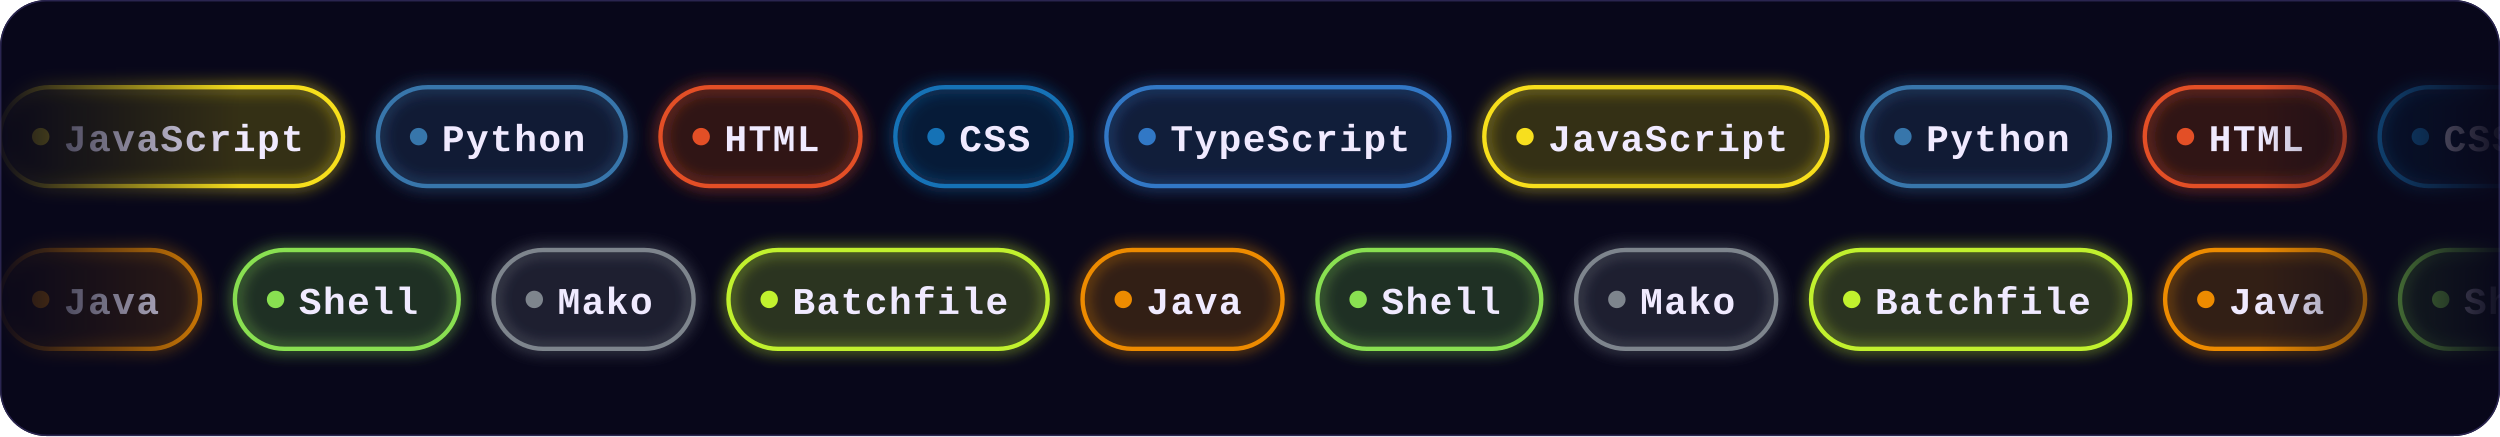
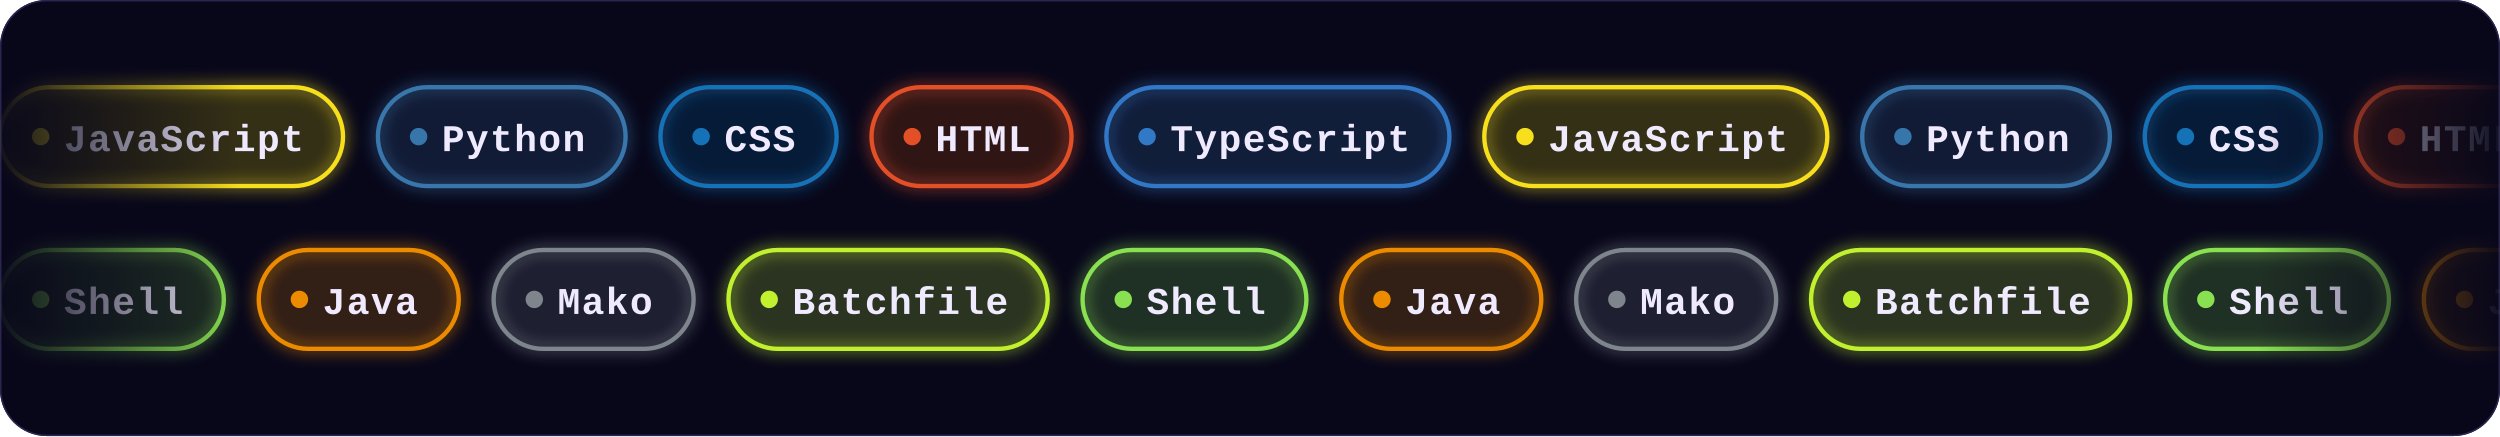
<svg xmlns="http://www.w3.org/2000/svg" width="860" height="150" viewBox="0 0 860 150">
  <defs>
    <clipPath id="frame">
      <rect width="860" height="150" rx="16" />
    </clipPath>
    <filter id="glow" x="-20%" y="-50%" width="140%" height="200%">
      <feGaussianBlur stdDeviation="2.5" result="b" />
      <feMerge>
        <feMergeNode in="b" />
        <feMergeNode in="SourceGraphic" />
      </feMerge>
    </filter>
    <linearGradient id="edge" x1="0" y1="0" x2="1" y2="0">
      <stop offset="0" stop-color="#fff" stop-opacity="0" />
      <stop offset=".1" stop-color="#fff" />
      <stop offset=".9" stop-color="#fff" />
      <stop offset="1" stop-color="#fff" stop-opacity="0" />
    </linearGradient>
    <mask id="fadeEdges">
      <rect width="860" height="150" fill="url(#edge)" />
    </mask>
  </defs>
  <style>
    .chip{font:bold 13px ui-monospace,SFMono-Regular,Menlo,Consolas,"Liberation Mono",monospace;fill:#f0eaff;letter-spacing:.5px}
    @keyframes row30{from{transform:translateX(0px)}to{transform:translateX(-1531.8px)}}
@keyframes row86{from{transform:translateX(-1117.2px)}to{transform:translateX(0px)}}</style>
  <g clip-path="url(#frame)">
    <rect width="860" height="150" fill="#08071a" />
    <rect width="860" height="150" fill="none" stroke="#2a2550" rx="16" />
    <g mask="url(#fadeEdges)">
      <g style="animation:row30 40.3s linear infinite">
        <g transform="translate(0,30)">
          <rect width="118" height="34" rx="17" fill="#f7df1e" fill-opacity=".1" stroke="#f7df1e" stroke-width="1.5" filter="url(#glow)" />
          <circle cx="14" cy="17" r="3" fill="#f7df1e" />
          <text x="22" y="22" textLength="82" lengthAdjust="spacingAndGlyphs" class="chip">JavaScript</text>
        </g>
        <g transform="translate(130,30)">
          <rect width="85.2" height="34" rx="17" fill="#3776ab" fill-opacity=".1" stroke="#3776ab" stroke-width="1.5" filter="url(#glow)" />
          <circle cx="14" cy="17" r="3" fill="#3776ab" />
          <text x="22" y="22" textLength="49.2" lengthAdjust="spacingAndGlyphs" class="chip">Python</text>
        </g>
        <g transform="translate(227.2,30)">
-           <rect width="68.8" height="34" rx="17" fill="#e34f26" fill-opacity=".1" stroke="#e34f26" stroke-width="1.5" filter="url(#glow)" />
-           <circle cx="14" cy="17" r="3" fill="#e34f26" />
-           <text x="22" y="22" textLength="32.8" lengthAdjust="spacingAndGlyphs" class="chip">HTML</text>
-         </g>
-         <g transform="translate(308,30)">
-           <rect width="60.6" height="34" rx="17" fill="#1572b6" fill-opacity=".1" stroke="#1572b6" stroke-width="1.5" filter="url(#glow)" />
-           <circle cx="14" cy="17" r="3" fill="#1572b6" />
-           <text x="22" y="22" textLength="24.6" lengthAdjust="spacingAndGlyphs" class="chip">CSS</text>
+           <rect width="60.6" height="34" rx="17" fill="#1572b6" fill-opacity=".1" stroke="#1572b6" stroke-width="1.5" filter="url(#glow)" />
+           <circle cx="14" cy="17" r="3" fill="#1572b6" />
+           <text x="22" y="22" textLength="24.6" lengthAdjust="spacingAndGlyphs" class="chip">CSS</text>
+         </g>
+         <g transform="translate(299.8,30)">
+           <rect width="68.8" height="34" rx="17" fill="#e34f26" fill-opacity=".1" stroke="#e34f26" stroke-width="1.5" filter="url(#glow)" />
+           <circle cx="14" cy="17" r="3" fill="#e34f26" />
+           <text x="22" y="22" textLength="32.8" lengthAdjust="spacingAndGlyphs" class="chip">HTML</text>
        </g>
        <g transform="translate(380.6,30)">
          <rect width="118" height="34" rx="17" fill="#3178c6" fill-opacity=".1" stroke="#3178c6" stroke-width="1.5" filter="url(#glow)" />
          <circle cx="14" cy="17" r="3" fill="#3178c6" />
          <text x="22" y="22" textLength="82" lengthAdjust="spacingAndGlyphs" class="chip">TypeScript</text>
        </g>
        <g transform="translate(510.6,30)">
          <rect width="118" height="34" rx="17" fill="#f7df1e" fill-opacity=".1" stroke="#f7df1e" stroke-width="1.5" filter="url(#glow)" />
          <circle cx="14" cy="17" r="3" fill="#f7df1e" />
          <text x="22" y="22" textLength="82" lengthAdjust="spacingAndGlyphs" class="chip">JavaScript</text>
        </g>
        <g transform="translate(640.6,30)">
          <rect width="85.2" height="34" rx="17" fill="#3776ab" fill-opacity=".1" stroke="#3776ab" stroke-width="1.5" filter="url(#glow)" />
          <circle cx="14" cy="17" r="3" fill="#3776ab" />
          <text x="22" y="22" textLength="49.2" lengthAdjust="spacingAndGlyphs" class="chip">Python</text>
        </g>
        <g transform="translate(737.8,30)">
-           <rect width="68.8" height="34" rx="17" fill="#e34f26" fill-opacity=".1" stroke="#e34f26" stroke-width="1.5" filter="url(#glow)" />
-           <circle cx="14" cy="17" r="3" fill="#e34f26" />
-           <text x="22" y="22" textLength="32.8" lengthAdjust="spacingAndGlyphs" class="chip">HTML</text>
-         </g>
-         <g transform="translate(818.6,30)">
-           <rect width="60.6" height="34" rx="17" fill="#1572b6" fill-opacity=".1" stroke="#1572b6" stroke-width="1.5" filter="url(#glow)" />
-           <circle cx="14" cy="17" r="3" fill="#1572b6" />
-           <text x="22" y="22" textLength="24.6" lengthAdjust="spacingAndGlyphs" class="chip">CSS</text>
+           <rect width="60.6" height="34" rx="17" fill="#1572b6" fill-opacity=".1" stroke="#1572b6" stroke-width="1.5" filter="url(#glow)" />
+           <circle cx="14" cy="17" r="3" fill="#1572b6" />
+           <text x="22" y="22" textLength="24.6" lengthAdjust="spacingAndGlyphs" class="chip">CSS</text>
+         </g>
+         <g transform="translate(810.4,30)">
+           <rect width="68.8" height="34" rx="17" fill="#e34f26" fill-opacity=".1" stroke="#e34f26" stroke-width="1.5" filter="url(#glow)" />
+           <circle cx="14" cy="17" r="3" fill="#e34f26" />
+           <text x="22" y="22" textLength="32.8" lengthAdjust="spacingAndGlyphs" class="chip">HTML</text>
        </g>
        <g transform="translate(891.2,30)">
          <rect width="118" height="34" rx="17" fill="#3178c6" fill-opacity=".1" stroke="#3178c6" stroke-width="1.5" filter="url(#glow)" />
          <circle cx="14" cy="17" r="3" fill="#3178c6" />
          <text x="22" y="22" textLength="82" lengthAdjust="spacingAndGlyphs" class="chip">TypeScript</text>
        </g>
        <g transform="translate(1021.2,30)">
          <rect width="118" height="34" rx="17" fill="#f7df1e" fill-opacity=".1" stroke="#f7df1e" stroke-width="1.5" filter="url(#glow)" />
          <circle cx="14" cy="17" r="3" fill="#f7df1e" />
          <text x="22" y="22" textLength="82" lengthAdjust="spacingAndGlyphs" class="chip">JavaScript</text>
        </g>
        <g transform="translate(1151.2,30)">
          <rect width="85.2" height="34" rx="17" fill="#3776ab" fill-opacity=".1" stroke="#3776ab" stroke-width="1.5" filter="url(#glow)" />
          <circle cx="14" cy="17" r="3" fill="#3776ab" />
          <text x="22" y="22" textLength="49.2" lengthAdjust="spacingAndGlyphs" class="chip">Python</text>
        </g>
        <g transform="translate(1248.4,30)">
-           <rect width="68.8" height="34" rx="17" fill="#e34f26" fill-opacity=".1" stroke="#e34f26" stroke-width="1.5" filter="url(#glow)" />
-           <circle cx="14" cy="17" r="3" fill="#e34f26" />
-           <text x="22" y="22" textLength="32.8" lengthAdjust="spacingAndGlyphs" class="chip">HTML</text>
-         </g>
-         <g transform="translate(1329.2,30)">
-           <rect width="60.6" height="34" rx="17" fill="#1572b6" fill-opacity=".1" stroke="#1572b6" stroke-width="1.5" filter="url(#glow)" />
-           <circle cx="14" cy="17" r="3" fill="#1572b6" />
-           <text x="22" y="22" textLength="24.6" lengthAdjust="spacingAndGlyphs" class="chip">CSS</text>
+           <rect width="60.6" height="34" rx="17" fill="#1572b6" fill-opacity=".1" stroke="#1572b6" stroke-width="1.5" filter="url(#glow)" />
+           <circle cx="14" cy="17" r="3" fill="#1572b6" />
+           <text x="22" y="22" textLength="24.6" lengthAdjust="spacingAndGlyphs" class="chip">CSS</text>
+         </g>
+         <g transform="translate(1321,30)">
+           <rect width="68.8" height="34" rx="17" fill="#e34f26" fill-opacity=".1" stroke="#e34f26" stroke-width="1.5" filter="url(#glow)" />
+           <circle cx="14" cy="17" r="3" fill="#e34f26" />
+           <text x="22" y="22" textLength="32.8" lengthAdjust="spacingAndGlyphs" class="chip">HTML</text>
        </g>
        <g transform="translate(1401.8,30)">
          <rect width="118" height="34" rx="17" fill="#3178c6" fill-opacity=".1" stroke="#3178c6" stroke-width="1.5" filter="url(#glow)" />
          <circle cx="14" cy="17" r="3" fill="#3178c6" />
          <text x="22" y="22" textLength="82" lengthAdjust="spacingAndGlyphs" class="chip">TypeScript</text>
        </g>
        <g transform="translate(1531.8,30)">
          <rect width="118" height="34" rx="17" fill="#f7df1e" fill-opacity=".1" stroke="#f7df1e" stroke-width="1.5" filter="url(#glow)" />
          <circle cx="14" cy="17" r="3" fill="#f7df1e" />
          <text x="22" y="22" textLength="82" lengthAdjust="spacingAndGlyphs" class="chip">JavaScript</text>
        </g>
        <g transform="translate(1661.8,30)">
          <rect width="85.2" height="34" rx="17" fill="#3776ab" fill-opacity=".1" stroke="#3776ab" stroke-width="1.5" filter="url(#glow)" />
          <circle cx="14" cy="17" r="3" fill="#3776ab" />
          <text x="22" y="22" textLength="49.2" lengthAdjust="spacingAndGlyphs" class="chip">Python</text>
        </g>
        <g transform="translate(1759,30)">
-           <rect width="68.8" height="34" rx="17" fill="#e34f26" fill-opacity=".1" stroke="#e34f26" stroke-width="1.5" filter="url(#glow)" />
-           <circle cx="14" cy="17" r="3" fill="#e34f26" />
-           <text x="22" y="22" textLength="32.8" lengthAdjust="spacingAndGlyphs" class="chip">HTML</text>
-         </g>
-         <g transform="translate(1839.8,30)">
-           <rect width="60.6" height="34" rx="17" fill="#1572b6" fill-opacity=".1" stroke="#1572b6" stroke-width="1.5" filter="url(#glow)" />
-           <circle cx="14" cy="17" r="3" fill="#1572b6" />
-           <text x="22" y="22" textLength="24.6" lengthAdjust="spacingAndGlyphs" class="chip">CSS</text>
+           <rect width="60.6" height="34" rx="17" fill="#1572b6" fill-opacity=".1" stroke="#1572b6" stroke-width="1.5" filter="url(#glow)" />
+           <circle cx="14" cy="17" r="3" fill="#1572b6" />
+           <text x="22" y="22" textLength="24.6" lengthAdjust="spacingAndGlyphs" class="chip">CSS</text>
+         </g>
+         <g transform="translate(1831.6,30)">
+           <rect width="68.8" height="34" rx="17" fill="#e34f26" fill-opacity=".1" stroke="#e34f26" stroke-width="1.5" filter="url(#glow)" />
+           <circle cx="14" cy="17" r="3" fill="#e34f26" />
+           <text x="22" y="22" textLength="32.8" lengthAdjust="spacingAndGlyphs" class="chip">HTML</text>
        </g>
        <g transform="translate(1912.4,30)">
          <rect width="118" height="34" rx="17" fill="#3178c6" fill-opacity=".1" stroke="#3178c6" stroke-width="1.5" filter="url(#glow)" />
          <circle cx="14" cy="17" r="3" fill="#3178c6" />
          <text x="22" y="22" textLength="82" lengthAdjust="spacingAndGlyphs" class="chip">TypeScript</text>
        </g>
        <g transform="translate(2042.4,30)">
          <rect width="118" height="34" rx="17" fill="#f7df1e" fill-opacity=".1" stroke="#f7df1e" stroke-width="1.5" filter="url(#glow)" />
          <circle cx="14" cy="17" r="3" fill="#f7df1e" />
          <text x="22" y="22" textLength="82" lengthAdjust="spacingAndGlyphs" class="chip">JavaScript</text>
        </g>
        <g transform="translate(2172.4,30)">
          <rect width="85.2" height="34" rx="17" fill="#3776ab" fill-opacity=".1" stroke="#3776ab" stroke-width="1.5" filter="url(#glow)" />
          <circle cx="14" cy="17" r="3" fill="#3776ab" />
          <text x="22" y="22" textLength="49.2" lengthAdjust="spacingAndGlyphs" class="chip">Python</text>
        </g>
        <g transform="translate(2269.6,30)">
-           <rect width="68.8" height="34" rx="17" fill="#e34f26" fill-opacity=".1" stroke="#e34f26" stroke-width="1.5" filter="url(#glow)" />
-           <circle cx="14" cy="17" r="3" fill="#e34f26" />
-           <text x="22" y="22" textLength="32.8" lengthAdjust="spacingAndGlyphs" class="chip">HTML</text>
-         </g>
-         <g transform="translate(2350.4,30)">
-           <rect width="60.6" height="34" rx="17" fill="#1572b6" fill-opacity=".1" stroke="#1572b6" stroke-width="1.5" filter="url(#glow)" />
-           <circle cx="14" cy="17" r="3" fill="#1572b6" />
-           <text x="22" y="22" textLength="24.6" lengthAdjust="spacingAndGlyphs" class="chip">CSS</text>
+           <rect width="60.6" height="34" rx="17" fill="#1572b6" fill-opacity=".1" stroke="#1572b6" stroke-width="1.5" filter="url(#glow)" />
+           <circle cx="14" cy="17" r="3" fill="#1572b6" />
+           <text x="22" y="22" textLength="24.6" lengthAdjust="spacingAndGlyphs" class="chip">CSS</text>
+         </g>
+         <g transform="translate(2342.2,30)">
+           <rect width="68.8" height="34" rx="17" fill="#e34f26" fill-opacity=".1" stroke="#e34f26" stroke-width="1.5" filter="url(#glow)" />
+           <circle cx="14" cy="17" r="3" fill="#e34f26" />
+           <text x="22" y="22" textLength="32.8" lengthAdjust="spacingAndGlyphs" class="chip">HTML</text>
        </g>
        <g transform="translate(2423,30)">
          <rect width="118" height="34" rx="17" fill="#3178c6" fill-opacity=".1" stroke="#3178c6" stroke-width="1.5" filter="url(#glow)" />
          <circle cx="14" cy="17" r="3" fill="#3178c6" />
          <text x="22" y="22" textLength="82" lengthAdjust="spacingAndGlyphs" class="chip">TypeScript</text>
        </g>
        <g transform="translate(2553,30)">
          <rect width="118" height="34" rx="17" fill="#f7df1e" fill-opacity=".1" stroke="#f7df1e" stroke-width="1.5" filter="url(#glow)" />
          <circle cx="14" cy="17" r="3" fill="#f7df1e" />
          <text x="22" y="22" textLength="82" lengthAdjust="spacingAndGlyphs" class="chip">JavaScript</text>
        </g>
        <g transform="translate(2683,30)">
          <rect width="85.2" height="34" rx="17" fill="#3776ab" fill-opacity=".1" stroke="#3776ab" stroke-width="1.5" filter="url(#glow)" />
          <circle cx="14" cy="17" r="3" fill="#3776ab" />
          <text x="22" y="22" textLength="49.2" lengthAdjust="spacingAndGlyphs" class="chip">Python</text>
        </g>
        <g transform="translate(2780.2,30)">
-           <rect width="68.8" height="34" rx="17" fill="#e34f26" fill-opacity=".1" stroke="#e34f26" stroke-width="1.5" filter="url(#glow)" />
-           <circle cx="14" cy="17" r="3" fill="#e34f26" />
-           <text x="22" y="22" textLength="32.8" lengthAdjust="spacingAndGlyphs" class="chip">HTML</text>
-         </g>
-         <g transform="translate(2861,30)">
-           <rect width="60.6" height="34" rx="17" fill="#1572b6" fill-opacity=".1" stroke="#1572b6" stroke-width="1.5" filter="url(#glow)" />
-           <circle cx="14" cy="17" r="3" fill="#1572b6" />
-           <text x="22" y="22" textLength="24.6" lengthAdjust="spacingAndGlyphs" class="chip">CSS</text>
+           <rect width="60.6" height="34" rx="17" fill="#1572b6" fill-opacity=".1" stroke="#1572b6" stroke-width="1.5" filter="url(#glow)" />
+           <circle cx="14" cy="17" r="3" fill="#1572b6" />
+           <text x="22" y="22" textLength="24.6" lengthAdjust="spacingAndGlyphs" class="chip">CSS</text>
+         </g>
+         <g transform="translate(2852.8,30)">
+           <rect width="68.8" height="34" rx="17" fill="#e34f26" fill-opacity=".1" stroke="#e34f26" stroke-width="1.5" filter="url(#glow)" />
+           <circle cx="14" cy="17" r="3" fill="#e34f26" />
+           <text x="22" y="22" textLength="32.8" lengthAdjust="spacingAndGlyphs" class="chip">HTML</text>
        </g>
        <g transform="translate(2933.6,30)">
          <rect width="118" height="34" rx="17" fill="#3178c6" fill-opacity=".1" stroke="#3178c6" stroke-width="1.5" filter="url(#glow)" />
          <circle cx="14" cy="17" r="3" fill="#3178c6" />
          <text x="22" y="22" textLength="82" lengthAdjust="spacingAndGlyphs" class="chip">TypeScript</text>
        </g>
      </g>
      <g style="animation:row86 37.2s linear infinite">
        <g transform="translate(0,86)">
-           <rect width="68.8" height="34" rx="17" fill="#ed8b00" fill-opacity=".1" stroke="#ed8b00" stroke-width="1.5" filter="url(#glow)" />
-           <circle cx="14" cy="17" r="3" fill="#ed8b00" />
-           <text x="22" y="22" textLength="32.8" lengthAdjust="spacingAndGlyphs" class="chip">Java</text>
-         </g>
-         <g transform="translate(80.8,86)">
-           <rect width="77" height="34" rx="17" fill="#89e051" fill-opacity=".1" stroke="#89e051" stroke-width="1.5" filter="url(#glow)" />
-           <circle cx="14" cy="17" r="3" fill="#89e051" />
-           <text x="22" y="22" textLength="41" lengthAdjust="spacingAndGlyphs" class="chip">Shell</text>
+           <rect width="77" height="34" rx="17" fill="#89e051" fill-opacity=".1" stroke="#89e051" stroke-width="1.5" filter="url(#glow)" />
+           <circle cx="14" cy="17" r="3" fill="#89e051" />
+           <text x="22" y="22" textLength="41" lengthAdjust="spacingAndGlyphs" class="chip">Shell</text>
+         </g>
+         <g transform="translate(89,86)">
+           <rect width="68.8" height="34" rx="17" fill="#ed8b00" fill-opacity=".1" stroke="#ed8b00" stroke-width="1.5" filter="url(#glow)" />
+           <circle cx="14" cy="17" r="3" fill="#ed8b00" />
+           <text x="22" y="22" textLength="32.8" lengthAdjust="spacingAndGlyphs" class="chip">Java</text>
        </g>
        <g transform="translate(169.8,86)">
          <rect width="68.8" height="34" rx="17" fill="#7e858d" fill-opacity=".1" stroke="#7e858d" stroke-width="1.5" filter="url(#glow)" />
          <circle cx="14" cy="17" r="3" fill="#7e858d" />
          <text x="22" y="22" textLength="32.8" lengthAdjust="spacingAndGlyphs" class="chip">Mako</text>
        </g>
        <g transform="translate(250.6,86)">
          <rect width="109.8" height="34" rx="17" fill="#C1F12E" fill-opacity=".1" stroke="#C1F12E" stroke-width="1.5" filter="url(#glow)" />
          <circle cx="14" cy="17" r="3" fill="#C1F12E" />
          <text x="22" y="22" textLength="73.8" lengthAdjust="spacingAndGlyphs" class="chip">Batchfile</text>
        </g>
        <g transform="translate(372.4,86)">
-           <rect width="68.8" height="34" rx="17" fill="#ed8b00" fill-opacity=".1" stroke="#ed8b00" stroke-width="1.5" filter="url(#glow)" />
-           <circle cx="14" cy="17" r="3" fill="#ed8b00" />
-           <text x="22" y="22" textLength="32.8" lengthAdjust="spacingAndGlyphs" class="chip">Java</text>
-         </g>
-         <g transform="translate(453.2,86)">
-           <rect width="77" height="34" rx="17" fill="#89e051" fill-opacity=".1" stroke="#89e051" stroke-width="1.5" filter="url(#glow)" />
-           <circle cx="14" cy="17" r="3" fill="#89e051" />
-           <text x="22" y="22" textLength="41" lengthAdjust="spacingAndGlyphs" class="chip">Shell</text>
+           <rect width="77" height="34" rx="17" fill="#89e051" fill-opacity=".1" stroke="#89e051" stroke-width="1.5" filter="url(#glow)" />
+           <circle cx="14" cy="17" r="3" fill="#89e051" />
+           <text x="22" y="22" textLength="41" lengthAdjust="spacingAndGlyphs" class="chip">Shell</text>
+         </g>
+         <g transform="translate(461.4,86)">
+           <rect width="68.8" height="34" rx="17" fill="#ed8b00" fill-opacity=".1" stroke="#ed8b00" stroke-width="1.5" filter="url(#glow)" />
+           <circle cx="14" cy="17" r="3" fill="#ed8b00" />
+           <text x="22" y="22" textLength="32.8" lengthAdjust="spacingAndGlyphs" class="chip">Java</text>
        </g>
        <g transform="translate(542.2,86)">
          <rect width="68.8" height="34" rx="17" fill="#7e858d" fill-opacity=".1" stroke="#7e858d" stroke-width="1.5" filter="url(#glow)" />
          <circle cx="14" cy="17" r="3" fill="#7e858d" />
          <text x="22" y="22" textLength="32.8" lengthAdjust="spacingAndGlyphs" class="chip">Mako</text>
        </g>
        <g transform="translate(623,86)">
          <rect width="109.8" height="34" rx="17" fill="#C1F12E" fill-opacity=".1" stroke="#C1F12E" stroke-width="1.5" filter="url(#glow)" />
          <circle cx="14" cy="17" r="3" fill="#C1F12E" />
          <text x="22" y="22" textLength="73.8" lengthAdjust="spacingAndGlyphs" class="chip">Batchfile</text>
        </g>
        <g transform="translate(744.8,86)">
-           <rect width="68.8" height="34" rx="17" fill="#ed8b00" fill-opacity=".1" stroke="#ed8b00" stroke-width="1.5" filter="url(#glow)" />
-           <circle cx="14" cy="17" r="3" fill="#ed8b00" />
-           <text x="22" y="22" textLength="32.8" lengthAdjust="spacingAndGlyphs" class="chip">Java</text>
-         </g>
-         <g transform="translate(825.6,86)">
-           <rect width="77" height="34" rx="17" fill="#89e051" fill-opacity=".1" stroke="#89e051" stroke-width="1.5" filter="url(#glow)" />
-           <circle cx="14" cy="17" r="3" fill="#89e051" />
-           <text x="22" y="22" textLength="41" lengthAdjust="spacingAndGlyphs" class="chip">Shell</text>
+           <rect width="77" height="34" rx="17" fill="#89e051" fill-opacity=".1" stroke="#89e051" stroke-width="1.5" filter="url(#glow)" />
+           <circle cx="14" cy="17" r="3" fill="#89e051" />
+           <text x="22" y="22" textLength="41" lengthAdjust="spacingAndGlyphs" class="chip">Shell</text>
+         </g>
+         <g transform="translate(833.8,86)">
+           <rect width="68.8" height="34" rx="17" fill="#ed8b00" fill-opacity=".1" stroke="#ed8b00" stroke-width="1.5" filter="url(#glow)" />
+           <circle cx="14" cy="17" r="3" fill="#ed8b00" />
+           <text x="22" y="22" textLength="32.8" lengthAdjust="spacingAndGlyphs" class="chip">Java</text>
        </g>
        <g transform="translate(914.6,86)">
          <rect width="68.8" height="34" rx="17" fill="#7e858d" fill-opacity=".1" stroke="#7e858d" stroke-width="1.5" filter="url(#glow)" />
          <circle cx="14" cy="17" r="3" fill="#7e858d" />
          <text x="22" y="22" textLength="32.8" lengthAdjust="spacingAndGlyphs" class="chip">Mako</text>
        </g>
        <g transform="translate(995.4,86)">
          <rect width="109.8" height="34" rx="17" fill="#C1F12E" fill-opacity=".1" stroke="#C1F12E" stroke-width="1.5" filter="url(#glow)" />
          <circle cx="14" cy="17" r="3" fill="#C1F12E" />
          <text x="22" y="22" textLength="73.8" lengthAdjust="spacingAndGlyphs" class="chip">Batchfile</text>
        </g>
        <g transform="translate(1117.2,86)">
-           <rect width="68.8" height="34" rx="17" fill="#ed8b00" fill-opacity=".1" stroke="#ed8b00" stroke-width="1.5" filter="url(#glow)" />
-           <circle cx="14" cy="17" r="3" fill="#ed8b00" />
-           <text x="22" y="22" textLength="32.8" lengthAdjust="spacingAndGlyphs" class="chip">Java</text>
-         </g>
-         <g transform="translate(1198,86)">
-           <rect width="77" height="34" rx="17" fill="#89e051" fill-opacity=".1" stroke="#89e051" stroke-width="1.5" filter="url(#glow)" />
-           <circle cx="14" cy="17" r="3" fill="#89e051" />
-           <text x="22" y="22" textLength="41" lengthAdjust="spacingAndGlyphs" class="chip">Shell</text>
+           <rect width="77" height="34" rx="17" fill="#89e051" fill-opacity=".1" stroke="#89e051" stroke-width="1.5" filter="url(#glow)" />
+           <circle cx="14" cy="17" r="3" fill="#89e051" />
+           <text x="22" y="22" textLength="41" lengthAdjust="spacingAndGlyphs" class="chip">Shell</text>
+         </g>
+         <g transform="translate(1206.2,86)">
+           <rect width="68.8" height="34" rx="17" fill="#ed8b00" fill-opacity=".1" stroke="#ed8b00" stroke-width="1.5" filter="url(#glow)" />
+           <circle cx="14" cy="17" r="3" fill="#ed8b00" />
+           <text x="22" y="22" textLength="32.8" lengthAdjust="spacingAndGlyphs" class="chip">Java</text>
        </g>
        <g transform="translate(1287,86)">
          <rect width="68.8" height="34" rx="17" fill="#7e858d" fill-opacity=".1" stroke="#7e858d" stroke-width="1.5" filter="url(#glow)" />
          <circle cx="14" cy="17" r="3" fill="#7e858d" />
          <text x="22" y="22" textLength="32.8" lengthAdjust="spacingAndGlyphs" class="chip">Mako</text>
        </g>
        <g transform="translate(1367.8,86)">
          <rect width="109.8" height="34" rx="17" fill="#C1F12E" fill-opacity=".1" stroke="#C1F12E" stroke-width="1.5" filter="url(#glow)" />
          <circle cx="14" cy="17" r="3" fill="#C1F12E" />
          <text x="22" y="22" textLength="73.8" lengthAdjust="spacingAndGlyphs" class="chip">Batchfile</text>
        </g>
        <g transform="translate(1489.6,86)">
-           <rect width="68.8" height="34" rx="17" fill="#ed8b00" fill-opacity=".1" stroke="#ed8b00" stroke-width="1.5" filter="url(#glow)" />
-           <circle cx="14" cy="17" r="3" fill="#ed8b00" />
-           <text x="22" y="22" textLength="32.8" lengthAdjust="spacingAndGlyphs" class="chip">Java</text>
-         </g>
-         <g transform="translate(1570.4,86)">
-           <rect width="77" height="34" rx="17" fill="#89e051" fill-opacity=".1" stroke="#89e051" stroke-width="1.5" filter="url(#glow)" />
-           <circle cx="14" cy="17" r="3" fill="#89e051" />
-           <text x="22" y="22" textLength="41" lengthAdjust="spacingAndGlyphs" class="chip">Shell</text>
+           <rect width="77" height="34" rx="17" fill="#89e051" fill-opacity=".1" stroke="#89e051" stroke-width="1.5" filter="url(#glow)" />
+           <circle cx="14" cy="17" r="3" fill="#89e051" />
+           <text x="22" y="22" textLength="41" lengthAdjust="spacingAndGlyphs" class="chip">Shell</text>
+         </g>
+         <g transform="translate(1578.6,86)">
+           <rect width="68.8" height="34" rx="17" fill="#ed8b00" fill-opacity=".1" stroke="#ed8b00" stroke-width="1.5" filter="url(#glow)" />
+           <circle cx="14" cy="17" r="3" fill="#ed8b00" />
+           <text x="22" y="22" textLength="32.8" lengthAdjust="spacingAndGlyphs" class="chip">Java</text>
        </g>
        <g transform="translate(1659.4,86)">
          <rect width="68.8" height="34" rx="17" fill="#7e858d" fill-opacity=".1" stroke="#7e858d" stroke-width="1.5" filter="url(#glow)" />
          <circle cx="14" cy="17" r="3" fill="#7e858d" />
          <text x="22" y="22" textLength="32.8" lengthAdjust="spacingAndGlyphs" class="chip">Mako</text>
        </g>
        <g transform="translate(1740.2,86)">
          <rect width="109.8" height="34" rx="17" fill="#C1F12E" fill-opacity=".1" stroke="#C1F12E" stroke-width="1.5" filter="url(#glow)" />
          <circle cx="14" cy="17" r="3" fill="#C1F12E" />
          <text x="22" y="22" textLength="73.8" lengthAdjust="spacingAndGlyphs" class="chip">Batchfile</text>
        </g>
        <g transform="translate(1862,86)">
-           <rect width="68.8" height="34" rx="17" fill="#ed8b00" fill-opacity=".1" stroke="#ed8b00" stroke-width="1.5" filter="url(#glow)" />
-           <circle cx="14" cy="17" r="3" fill="#ed8b00" />
-           <text x="22" y="22" textLength="32.8" lengthAdjust="spacingAndGlyphs" class="chip">Java</text>
-         </g>
-         <g transform="translate(1942.8,86)">
-           <rect width="77" height="34" rx="17" fill="#89e051" fill-opacity=".1" stroke="#89e051" stroke-width="1.5" filter="url(#glow)" />
-           <circle cx="14" cy="17" r="3" fill="#89e051" />
-           <text x="22" y="22" textLength="41" lengthAdjust="spacingAndGlyphs" class="chip">Shell</text>
+           <rect width="77" height="34" rx="17" fill="#89e051" fill-opacity=".1" stroke="#89e051" stroke-width="1.5" filter="url(#glow)" />
+           <circle cx="14" cy="17" r="3" fill="#89e051" />
+           <text x="22" y="22" textLength="41" lengthAdjust="spacingAndGlyphs" class="chip">Shell</text>
+         </g>
+         <g transform="translate(1951,86)">
+           <rect width="68.8" height="34" rx="17" fill="#ed8b00" fill-opacity=".1" stroke="#ed8b00" stroke-width="1.5" filter="url(#glow)" />
+           <circle cx="14" cy="17" r="3" fill="#ed8b00" />
+           <text x="22" y="22" textLength="32.8" lengthAdjust="spacingAndGlyphs" class="chip">Java</text>
        </g>
        <g transform="translate(2031.8,86)">
          <rect width="68.8" height="34" rx="17" fill="#7e858d" fill-opacity=".1" stroke="#7e858d" stroke-width="1.5" filter="url(#glow)" />
          <circle cx="14" cy="17" r="3" fill="#7e858d" />
          <text x="22" y="22" textLength="32.8" lengthAdjust="spacingAndGlyphs" class="chip">Mako</text>
        </g>
        <g transform="translate(2112.6,86)">
          <rect width="109.8" height="34" rx="17" fill="#C1F12E" fill-opacity=".1" stroke="#C1F12E" stroke-width="1.5" filter="url(#glow)" />
          <circle cx="14" cy="17" r="3" fill="#C1F12E" />
          <text x="22" y="22" textLength="73.8" lengthAdjust="spacingAndGlyphs" class="chip">Batchfile</text>
        </g>
      </g>
    </g>
  </g>
</svg>
